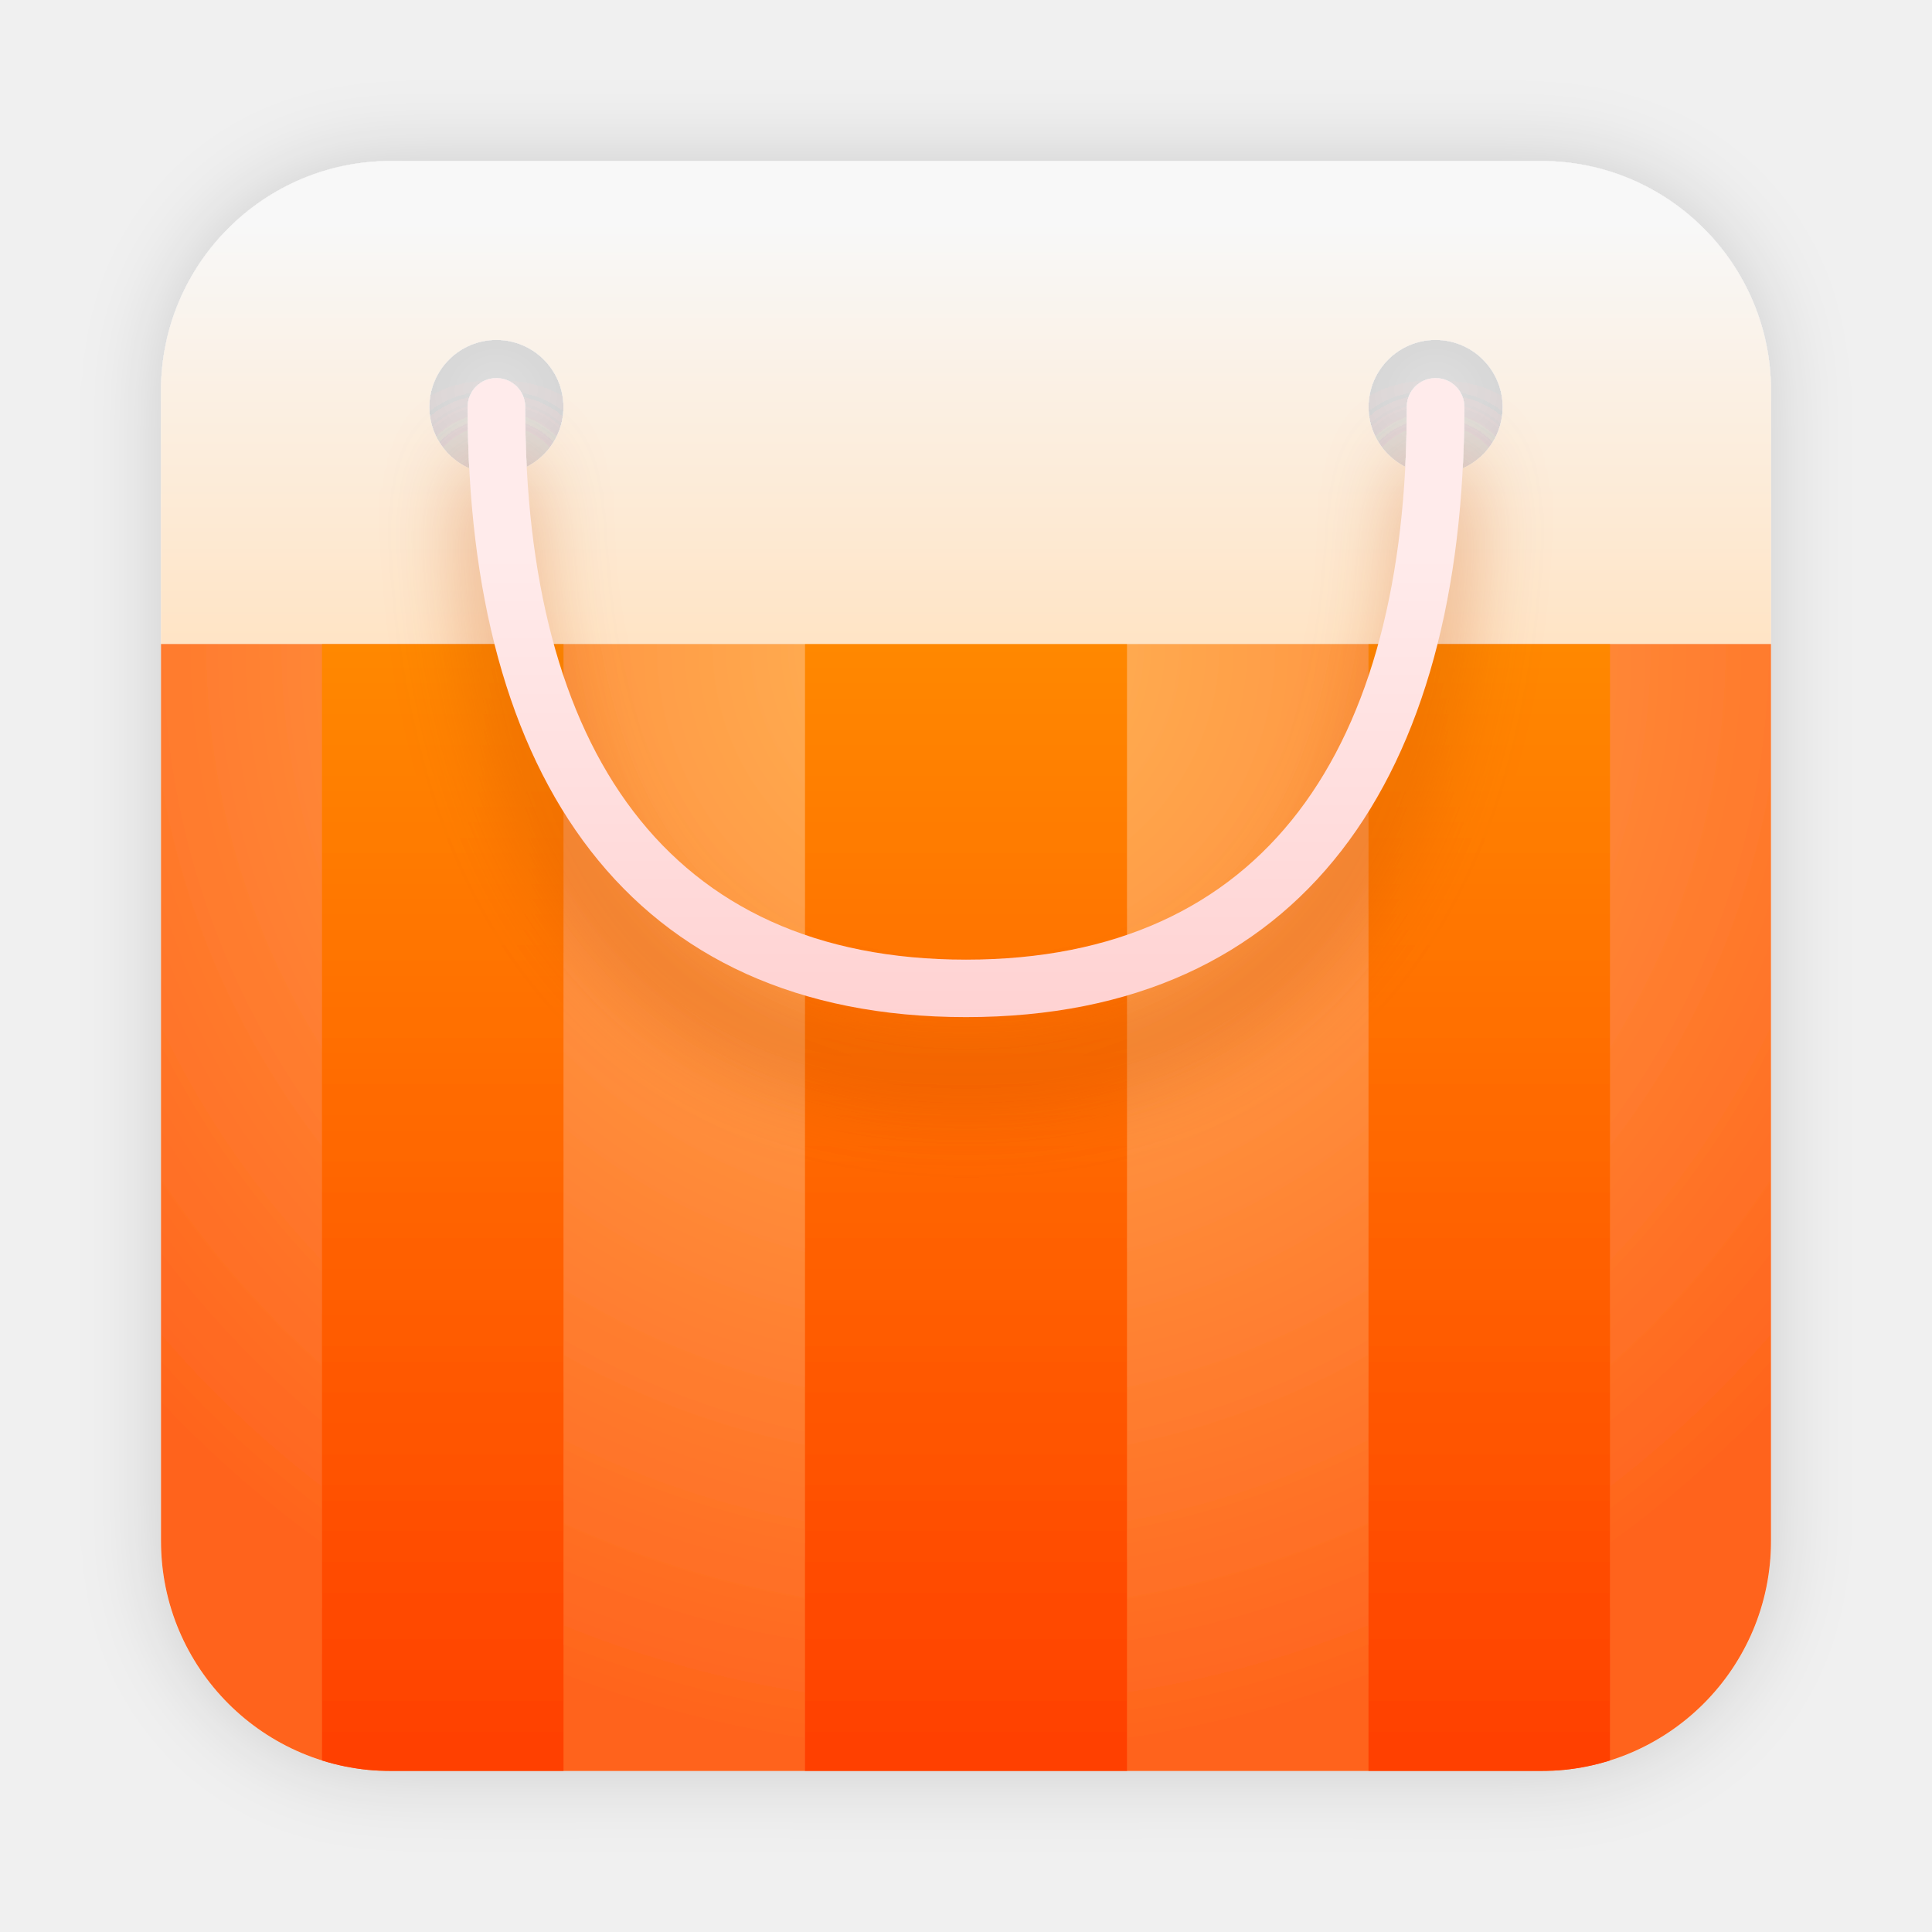
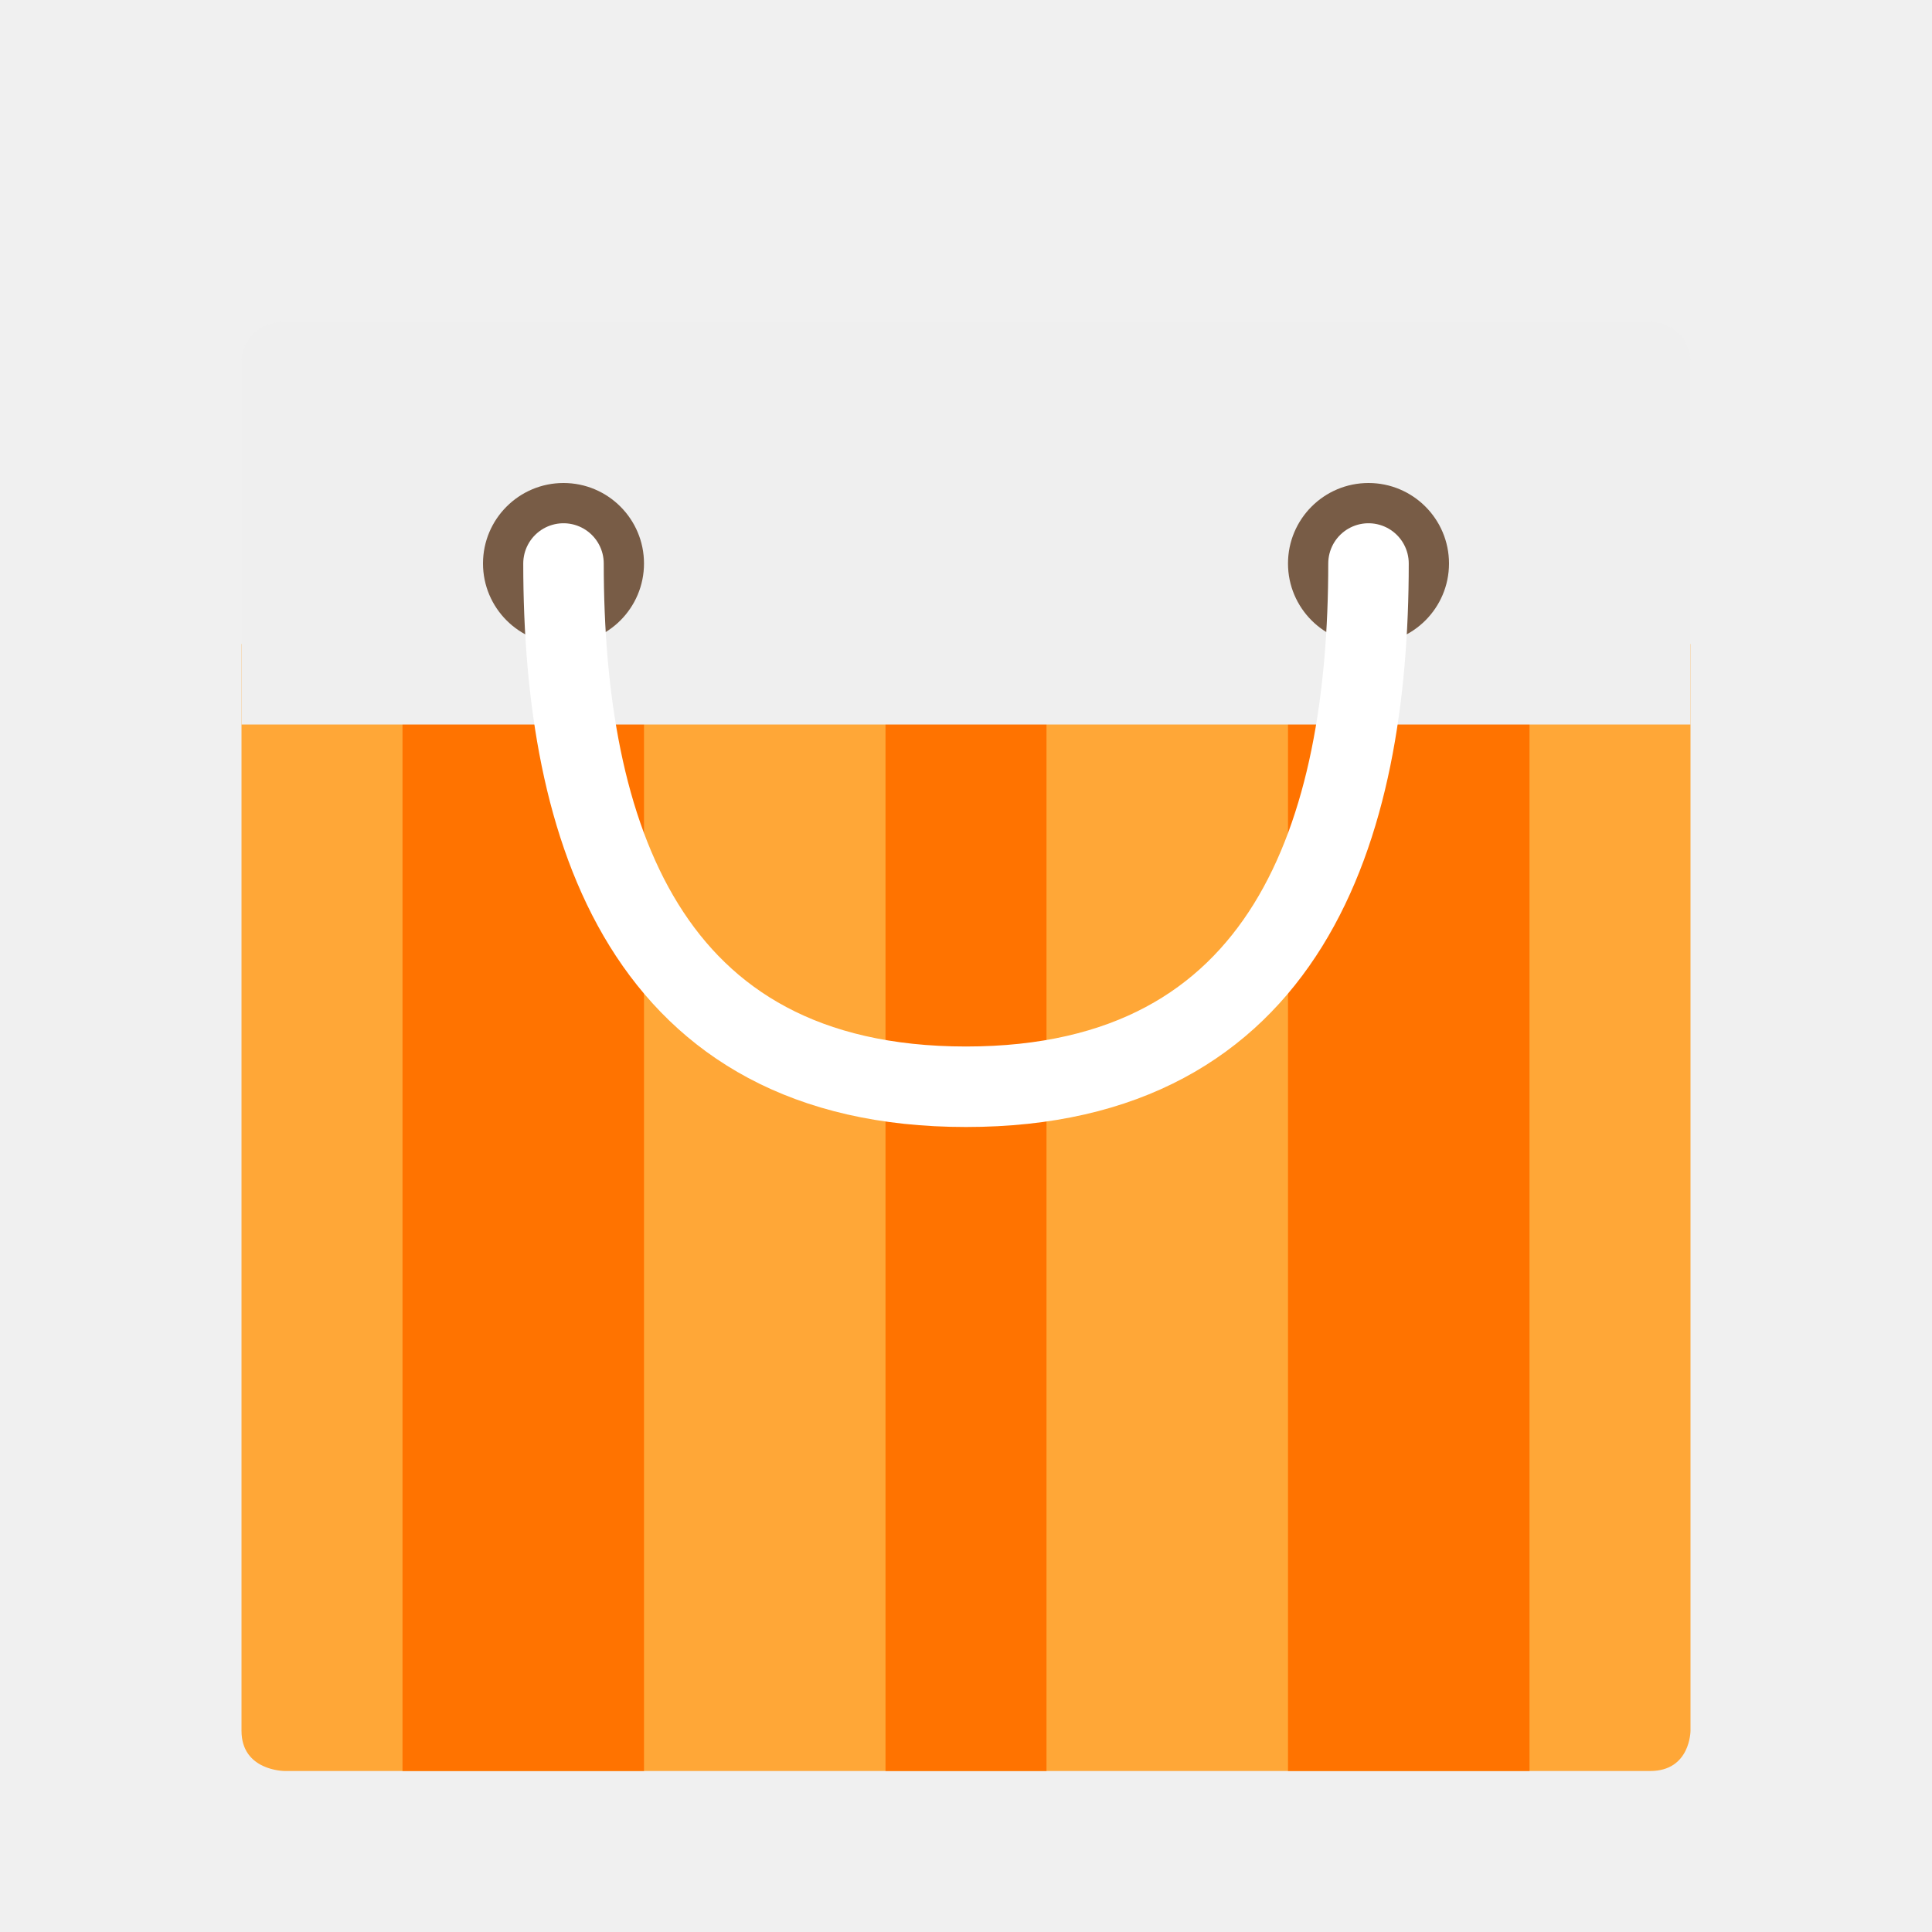
- <svg xmlns="http://www.w3.org/2000/svg" xmlns:xlink="http://www.w3.org/1999/xlink" width="24" height="24" viewBox="0 0 24 24">
-   <defs>
-     <filter id="deepin-appstore-a" width="125%" height="125%" x="-12.5%" y="-12.5%" filterUnits="objectBoundingBox">
-       <feOffset in="SourceAlpha" result="shadowOffsetOuter1" />
-       <feGaussianBlur in="shadowOffsetOuter1" result="shadowBlurOuter1" stdDeviation=".5" />
-       <feComposite in="shadowBlurOuter1" in2="SourceAlpha" operator="out" result="shadowBlurOuter1" />
-       <feColorMatrix in="shadowBlurOuter1" result="shadowMatrixOuter1" values="0 0 0 0 0   0 0 0 0 0   0 0 0 0 0  0 0 0 0.15 0" />
-       <feMerge>
-         <feMergeNode in="shadowMatrixOuter1" />
-         <feMergeNode in="SourceGraphic" />
-       </feMerge>
-     </filter>
-     <linearGradient id="deepin-appstore-b" x1="50%" x2="50%" y1="12.873%" y2="100%">
-       <stop offset="0%" stop-color="#F8F8F8" />
-       <stop offset="100%" stop-color="#FFE4C5" />
-     </linearGradient>
-     <radialGradient id="deepin-appstore-d" cx="50%" cy="0%" r="100%" fx="50%" fy="0%" gradientTransform="matrix(0 1 -.7 0 .5 -.5)">
-       <stop offset="0%" stop-color="#FFB558" />
-       <stop offset="100%" stop-color="#FF631C" />
-     </radialGradient>
-     <path id="deepin-appstore-c" d="M0,0 L20,0 L20,11.143 C20,12.721 18.721,14 17.143,14 L2.857,14 C1.279,14 1.93243929e-16,12.721 0,11.143 L0,0 L0,0 Z" />
-     <linearGradient id="deepin-appstore-e" x1="50%" x2="50%" y1="0%" y2="100%">
-       <stop offset="0%" stop-color="#F80" />
-       <stop offset="100%" stop-color="#FF3F00" />
-     </linearGradient>
-     <linearGradient id="deepin-appstore-i" x1="50%" x2="50%" y1="27.74%" y2="100%">
-       <stop offset="0%" stop-color="#FFEBEB" />
-       <stop offset="100%" stop-color="#FFD2D2" />
-     </linearGradient>
-     <path id="deepin-appstore-h" d="M15.476,3.056 C15.476,2.858 15.636,2.698 15.833,2.698 C16.031,2.698 16.19,2.858 16.19,3.056 C16.19,7.647 14.185,10.635 10,10.635 C5.815,10.635 3.81,7.647 3.81,3.056 C3.81,2.858 3.969,2.698 4.167,2.698 C4.364,2.698 4.524,2.858 4.524,3.056 C4.524,7.299 6.283,9.921 10,9.921 C13.717,9.921 15.476,7.299 15.476,3.056 Z" />
-     <filter id="deepin-appstore-g" width="132.3%" height="150.4%" x="-16.2%" y="-12.6%" filterUnits="objectBoundingBox">
-       <feOffset dy="1" in="SourceAlpha" result="shadowOffsetOuter1" />
-       <feGaussianBlur in="shadowOffsetOuter1" result="shadowBlurOuter1" stdDeviation=".5" />
-       <feColorMatrix in="shadowBlurOuter1" values="0 0 0 0 0.788   0 0 0 0 0.29   0 0 0 0 0  0 0 0 0.4 0" />
-     </filter>
-   </defs>
-   <g fill="none" fill-rule="evenodd" filter="url(#deepin-appstore-a)" transform="translate(2 2)">
-     <path fill="url(#deepin-appstore-b)" fill-rule="nonzero" d="M17.143,-1.50990331e-14 C18.721,-1.58329882e-14 20,1.279 20,2.857 L20,6 L0,6 L0,2.857 C-6.37333139e-16,1.279 1.279,-1.48091672e-14 2.857,-1.50990331e-14 L17.143,-1.50990331e-14 Z M4.167,2.222 C3.706,2.222 3.333,2.595 3.333,3.056 C3.333,3.516 3.706,3.889 4.167,3.889 C4.627,3.889 5,3.516 5,3.056 C5,2.595 4.627,2.222 4.167,2.222 Z M15.833,2.222 C15.373,2.222 15,2.595 15,3.056 C15,3.516 15.373,3.889 15.833,3.889 C16.294,3.889 16.667,3.516 16.667,3.056 C16.667,2.595 16.294,2.222 15.833,2.222 Z" />
-     <g transform="translate(0 6)">
-       <mask id="deepin-appstore-f" fill="#fff">
-         <use xlink:href="#deepin-appstore-c" />
-       </mask>
-       <use fill="url(#deepin-appstore-d)" fill-rule="nonzero" xlink:href="#deepin-appstore-c" />
-       <path fill="url(#deepin-appstore-e)" fill-rule="nonzero" d="M12,0 L12,14 L8,14 L8,0 L12,0 Z M5,0 L5,14 L2,14 L2,0 L5,0 Z M18,-9.76996262e-15 L18,14 L15,14 L15,-9.76996262e-15 L18,-9.76996262e-15 Z" mask="url(#deepin-appstore-f)" />
-     </g>
-     <g fill-rule="nonzero">
-       <use fill="#000" filter="url(#deepin-appstore-g)" xlink:href="#deepin-appstore-h" />
-       <use fill="url(#deepin-appstore-i)" xlink:href="#deepin-appstore-h" />
+ <svg xmlns="http://www.w3.org/2000/svg" width="24px" height="24px" viewBox="0 0 24 24" version="1.1">
+   <defs />
+   <g id="Page-1" stroke="none" stroke-width="1" fill="none" fill-rule="evenodd">
+     <g id="深度商店-24px">
+       <path d="M3,21.5 L3,8 L21,8 L21,21.5 C21,21.5 21,22 20.5,22 C15.016,22 3.536,22 3.536,22 C3.536,22 3,22 3,21.5 Z" id="Rectangle-124" fill="#FFA737" />
+       <path d="M13,8 L13,22 L11,22 L11,8 L13,8 Z M19,8 L19,22 L16,22 L16,8 L19,8 Z M8,8 L8,22 L5,22 L5,8 L8,8 Z" id="Combined-Shape" fill="#FF7300" />
+       <path d="M3,4.498 C3,4.223 3.228,4 3.5,4 L20.5,4 C20.776,4 21,4.215 21,4.498 L21,9 L3,9 L3,4.498 Z" id="Rectangle-124" fill="#EFEFEF" />
+       <path d="M7,8 C6.448,8 6,7.552 6,7 C6,6.448 6.448,6 7,6 C7.552,6 8,6.448 8,7 C8,7.552 7.552,8 7,8 Z M17,8 C16.448,8 16,7.552 16,7 C16,6.448 16.448,6 17,6 C17.552,6 18,6.448 18,7 C18,7.552 17.552,8 17,8 Z" id="Combined-Shape" fill="#785C46" />
+       <path d="M17,13.5 C17,10.186 16,7 12,7 C8,7 7,10.186 7,13.5" id="Oval-27" stroke="#FFFFFF" stroke-linecap="round" stroke-linejoin="round" transform="translate(12, 10.25) scale(1, -1) translate(-12, -10.25) " />
    </g>
  </g>
</svg>
